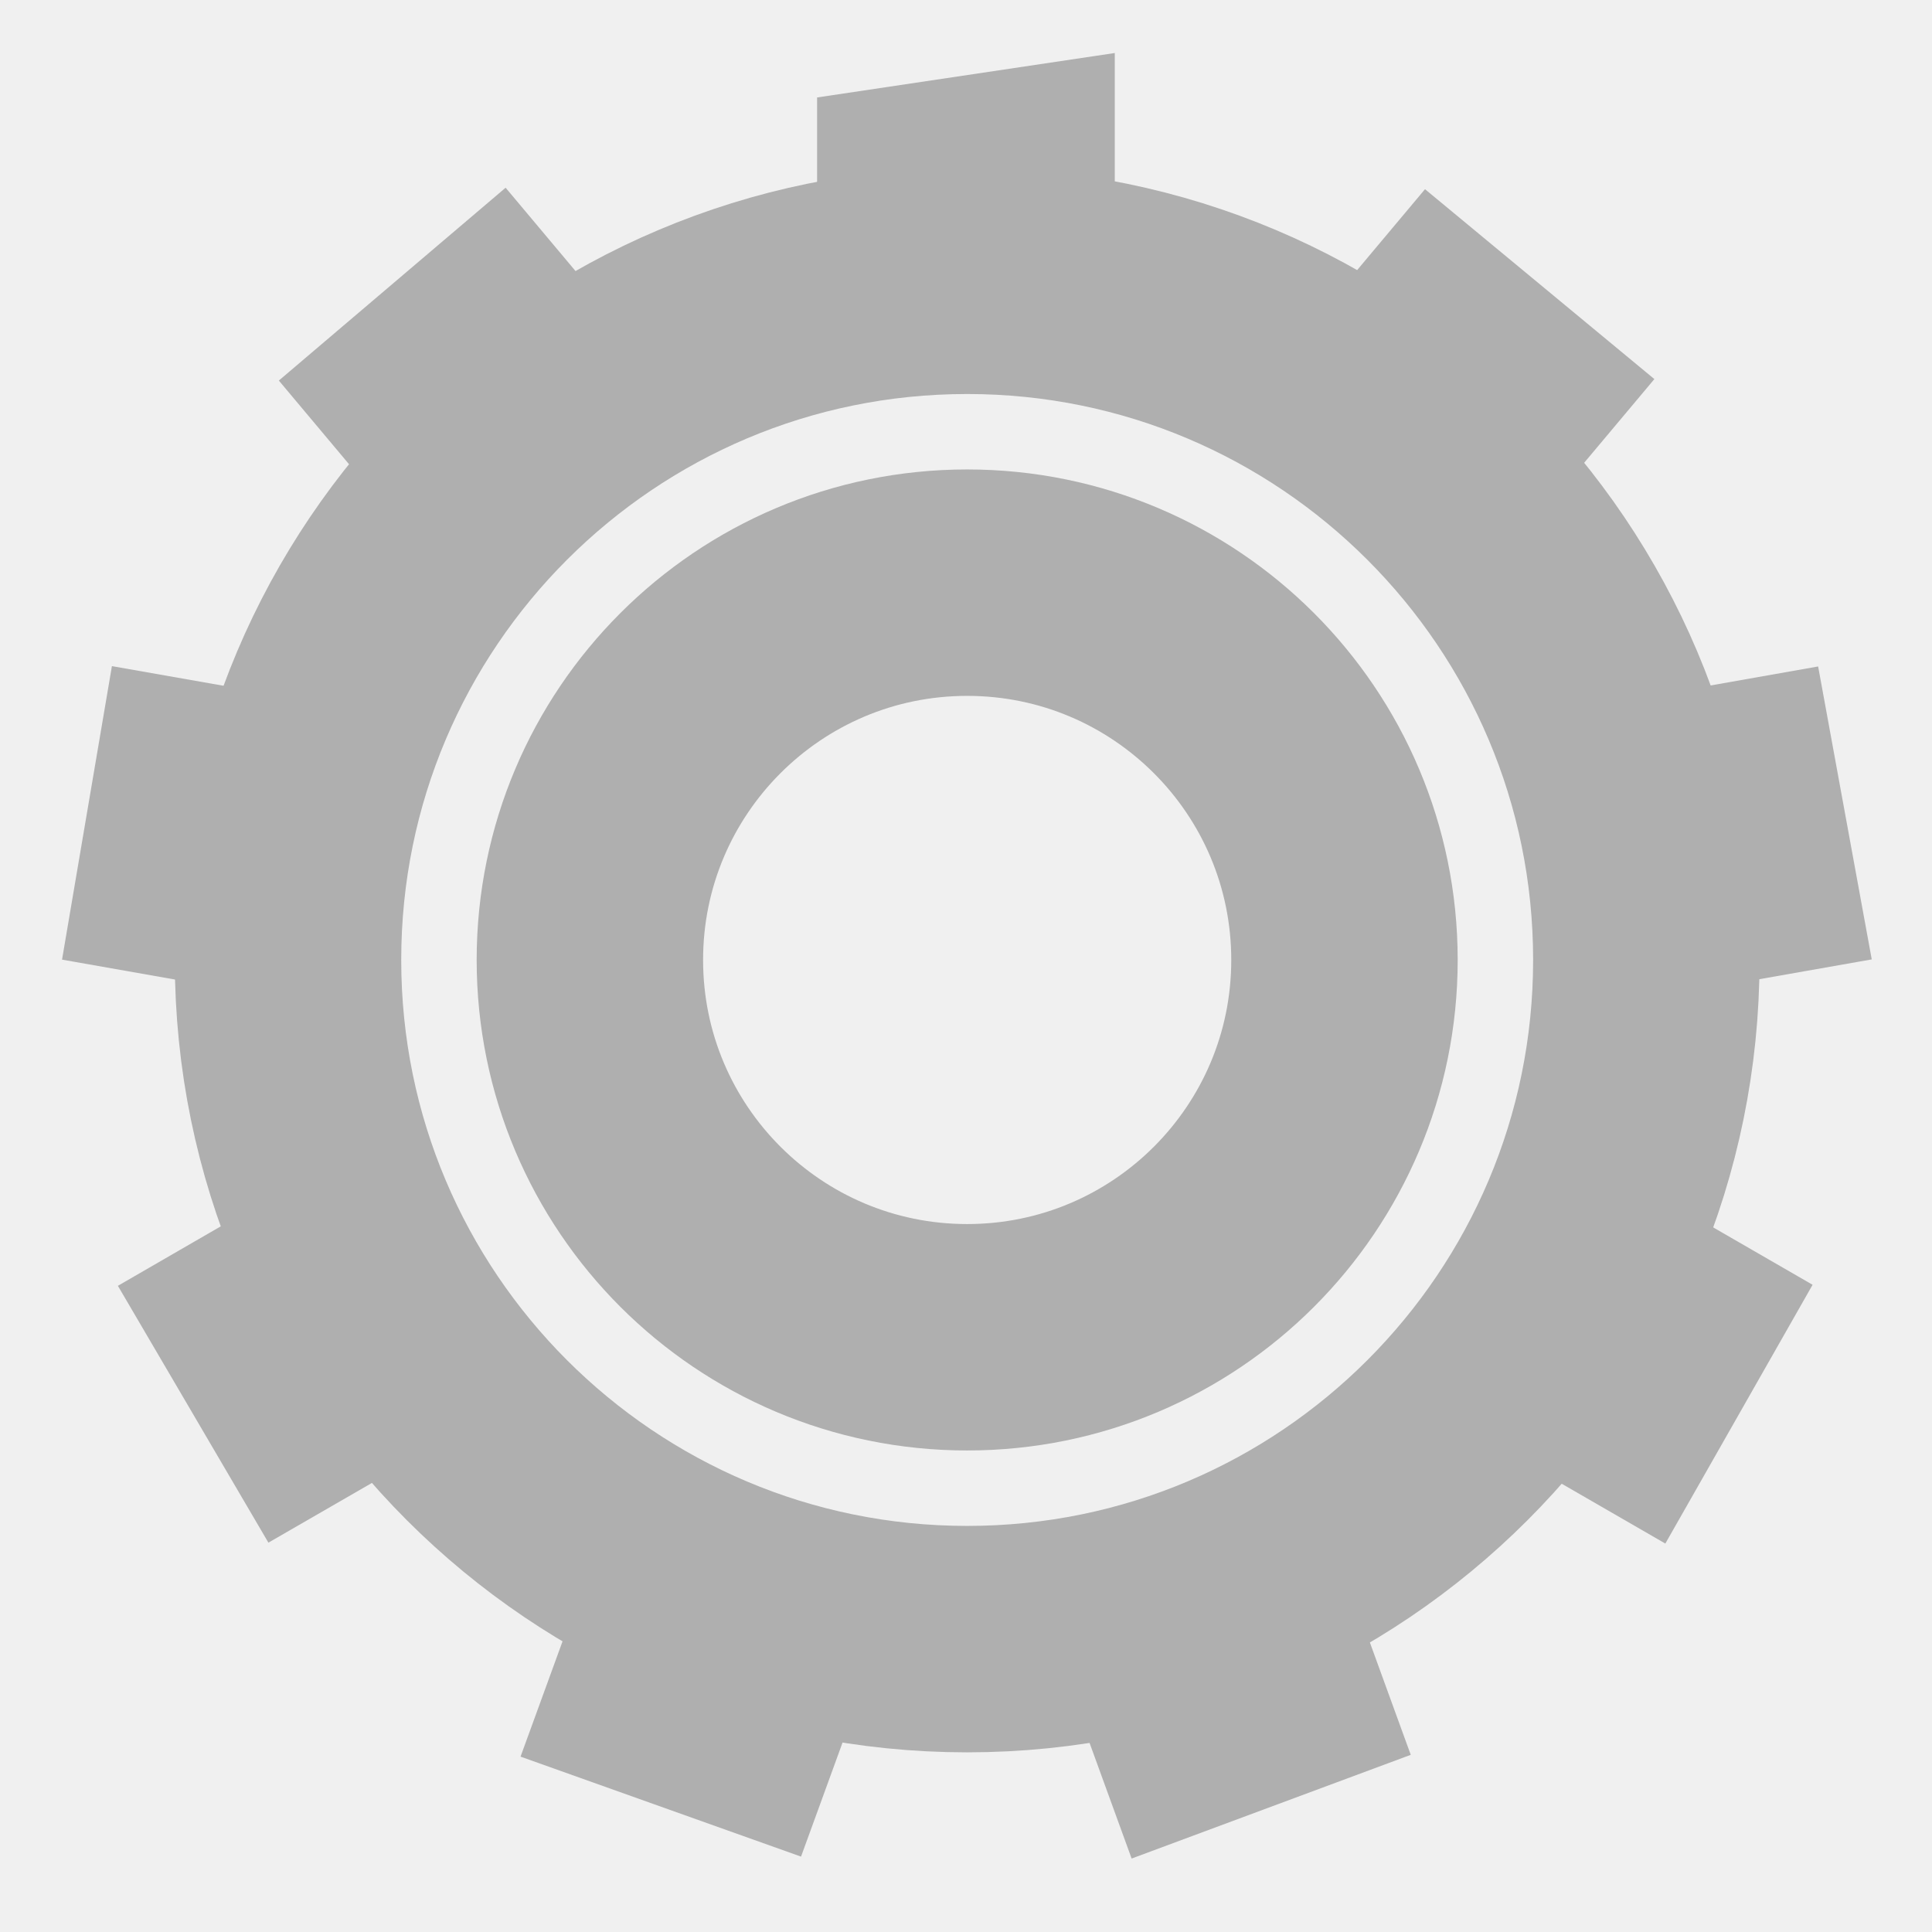
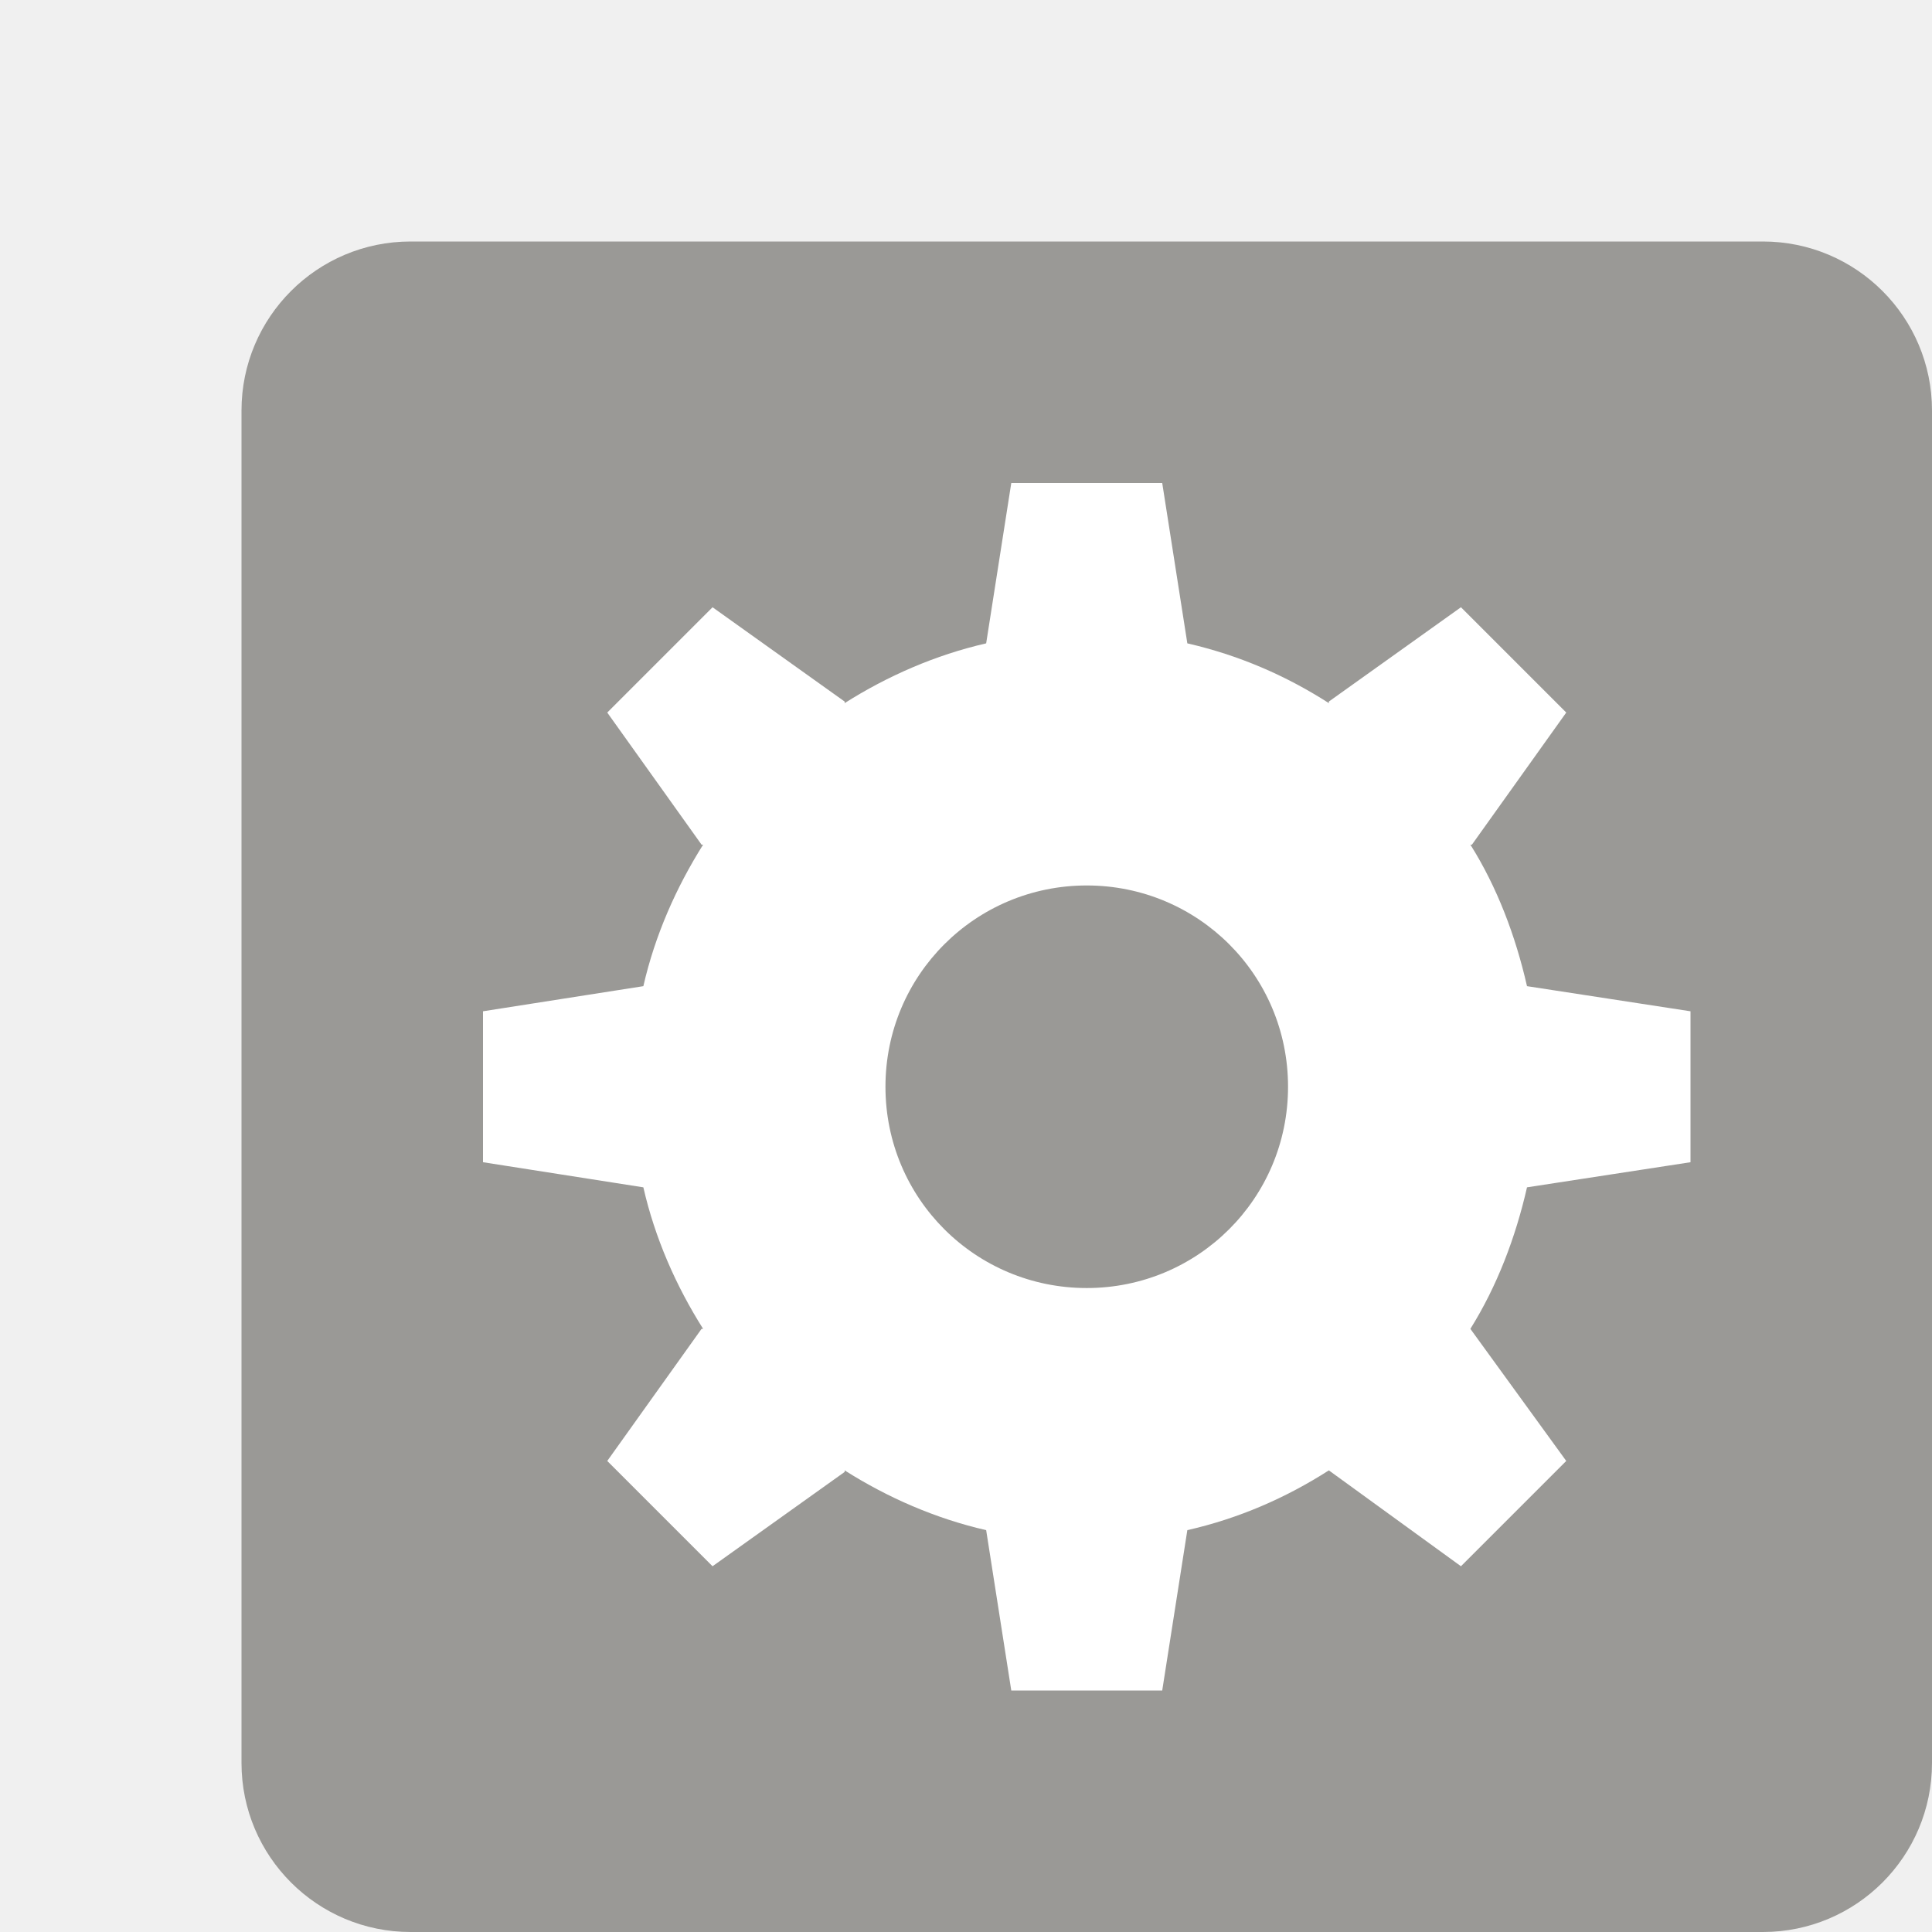
- <svg xmlns="http://www.w3.org/2000/svg" width="16" height="16" version="1.2">
-   <g transform="matrix(.9366424 0 0 .9366424 -306.7115 -130.6534)" style="enable-background:new;opacity:.75">
-     <rect transform="rotate(90)" x="140.04" y="-343.99" width="16" height="16" style="fill:none" />
-     <path d="m337.315 139.96-2.632 0.393v1.353a6.489 6.477 43.146 0 1 2.632 5e-3v-1.751zm-5.386 1.191-2.005 1.705 0.988 1.178a6.489 6.477 43.146 0 1 2.017-1.691zm8.129 0.013-0.993 1.184a6.489 6.477 43.146 0 1 0.171 0.09 6.489 6.477 43.146 0 1 1.845 1.603l1.005-1.198zm-11.61 4.217-0.441 2.595 1.515 0.267a6.489 6.477 43.146 0 1 0.455-2.593zm15.086 3e-3 -1.523 0.269a6.489 6.477 43.146 0 1 0.464 2.591l1.533-0.27zm-13.682 4.695-1.351 0.781h-3.4e-4l1.331 2.271 1.338-0.772a6.489 6.477 43.146 0 1-1.317-2.279zm12.301 3e-3a6.489 6.477 43.146 0 1-0.535 1.215 6.489 6.477 43.146 0 1-0.774 1.069l1.339 0.773 1.302-2.288zm-9.557 3.472-0.535 1.469 2.48 0.884 0.526-1.445a6.489 6.477 43.146 0 1-2.303-0.8 6.489 6.477 43.146 0 1-0.167-0.108zm6.813 0.015a6.489 6.477 43.146 0 1-2.475 0.898l0.53 1.457 2.468-0.917z" style="fill:#999999" />
-     <circle cx="336.01" cy="147.979" r="6.005" style="fill:none;stroke-linecap:square;stroke-linejoin:round;stroke-width:2.002;stroke:#999999" />
-     <circle cx="336.01" cy="147.979" r="3.336" style="fill:none;stroke-linecap:square;stroke-linejoin:round;stroke-width:2.002;stroke:#999999" />
-   </g>
+ <svg xmlns="http://www.w3.org/2000/svg" width="16" height="16" version="1.1" viewBox="0 0 16 16" id="svg8">
+   <defs id="defs12">
+     <linearGradient id="linearGradient5237">
+       <stop id="stop5239" offset="0" style="stop-color:#ffffff;stop-opacity:1;" />
+       <stop id="stop5247" offset="0.5" style="stop-color:#ffffff;stop-opacity:1;" />
+       <stop id="stop5241" offset="1" style="stop-color:#9c9c9c;stop-opacity:1" />
+     </linearGradient>
+   </defs>
+   <rect style="opacity:1;fill:#9a9996;fill-opacity:1;stroke:none;stroke-width:1.12" id="rect833" width="14" height="14" x="2" y="2" rx="1.4" ry="1.4" />
+   <path d="M 8.375,4 8.167,5.328 c -0.42,0.096 -0.819,0.271 -1.172,0.495 v -0.013 l -1.094,-0.781 -0.872,0.872 0.781,1.094 h 0.013 C 5.6,7.349 5.424,7.746 5.328,8.167 L 4,8.375 v 1.25 l 1.328,0.208 c 0.096,0.421 0.271,0.818 0.495,1.172 h -0.013 l -0.781,1.094 0.872,0.872 1.094,-0.781 v -0.013 c 0.353,0.224 0.752,0.399 1.172,0.495 L 8.375,14 h 1.25 l 0.208,-1.328 c 0.426,-0.097 0.814,-0.266 1.172,-0.495 l 1.094,0.794 0.872,-0.872 -0.794,-1.094 c 0.22,-0.352 0.374,-0.755 0.469,-1.172 L 14,9.625 V 8.375 L 12.646,8.167 C 12.551,7.75 12.398,7.346 12.177,6.995 h 0.013 l 0.781,-1.094 -0.872,-0.872 -1.094,0.781 v 0.013 C 10.648,5.594 10.26,5.426 9.833,5.328 L 9.625,4 Z m 0.625,3.333 c 0.92,0 1.667,0.74 1.667,1.667 0,0.926 -0.747,1.667 -1.667,1.667 -0.92,-1e-6 -1.667,-0.74 -1.667,-1.667 0,-0.926 0.747,-1.667 1.667,-1.667 z" id="rect6894" style="display:inline;fill:#ffffff;fill-opacity:1;fill-rule:evenodd;stroke:none;stroke-width:0.417;stroke-linecap:round;stroke-linejoin:miter;stroke-miterlimit:4;stroke-dasharray:none;stroke-opacity:1;enable-background:new" />
</svg>
